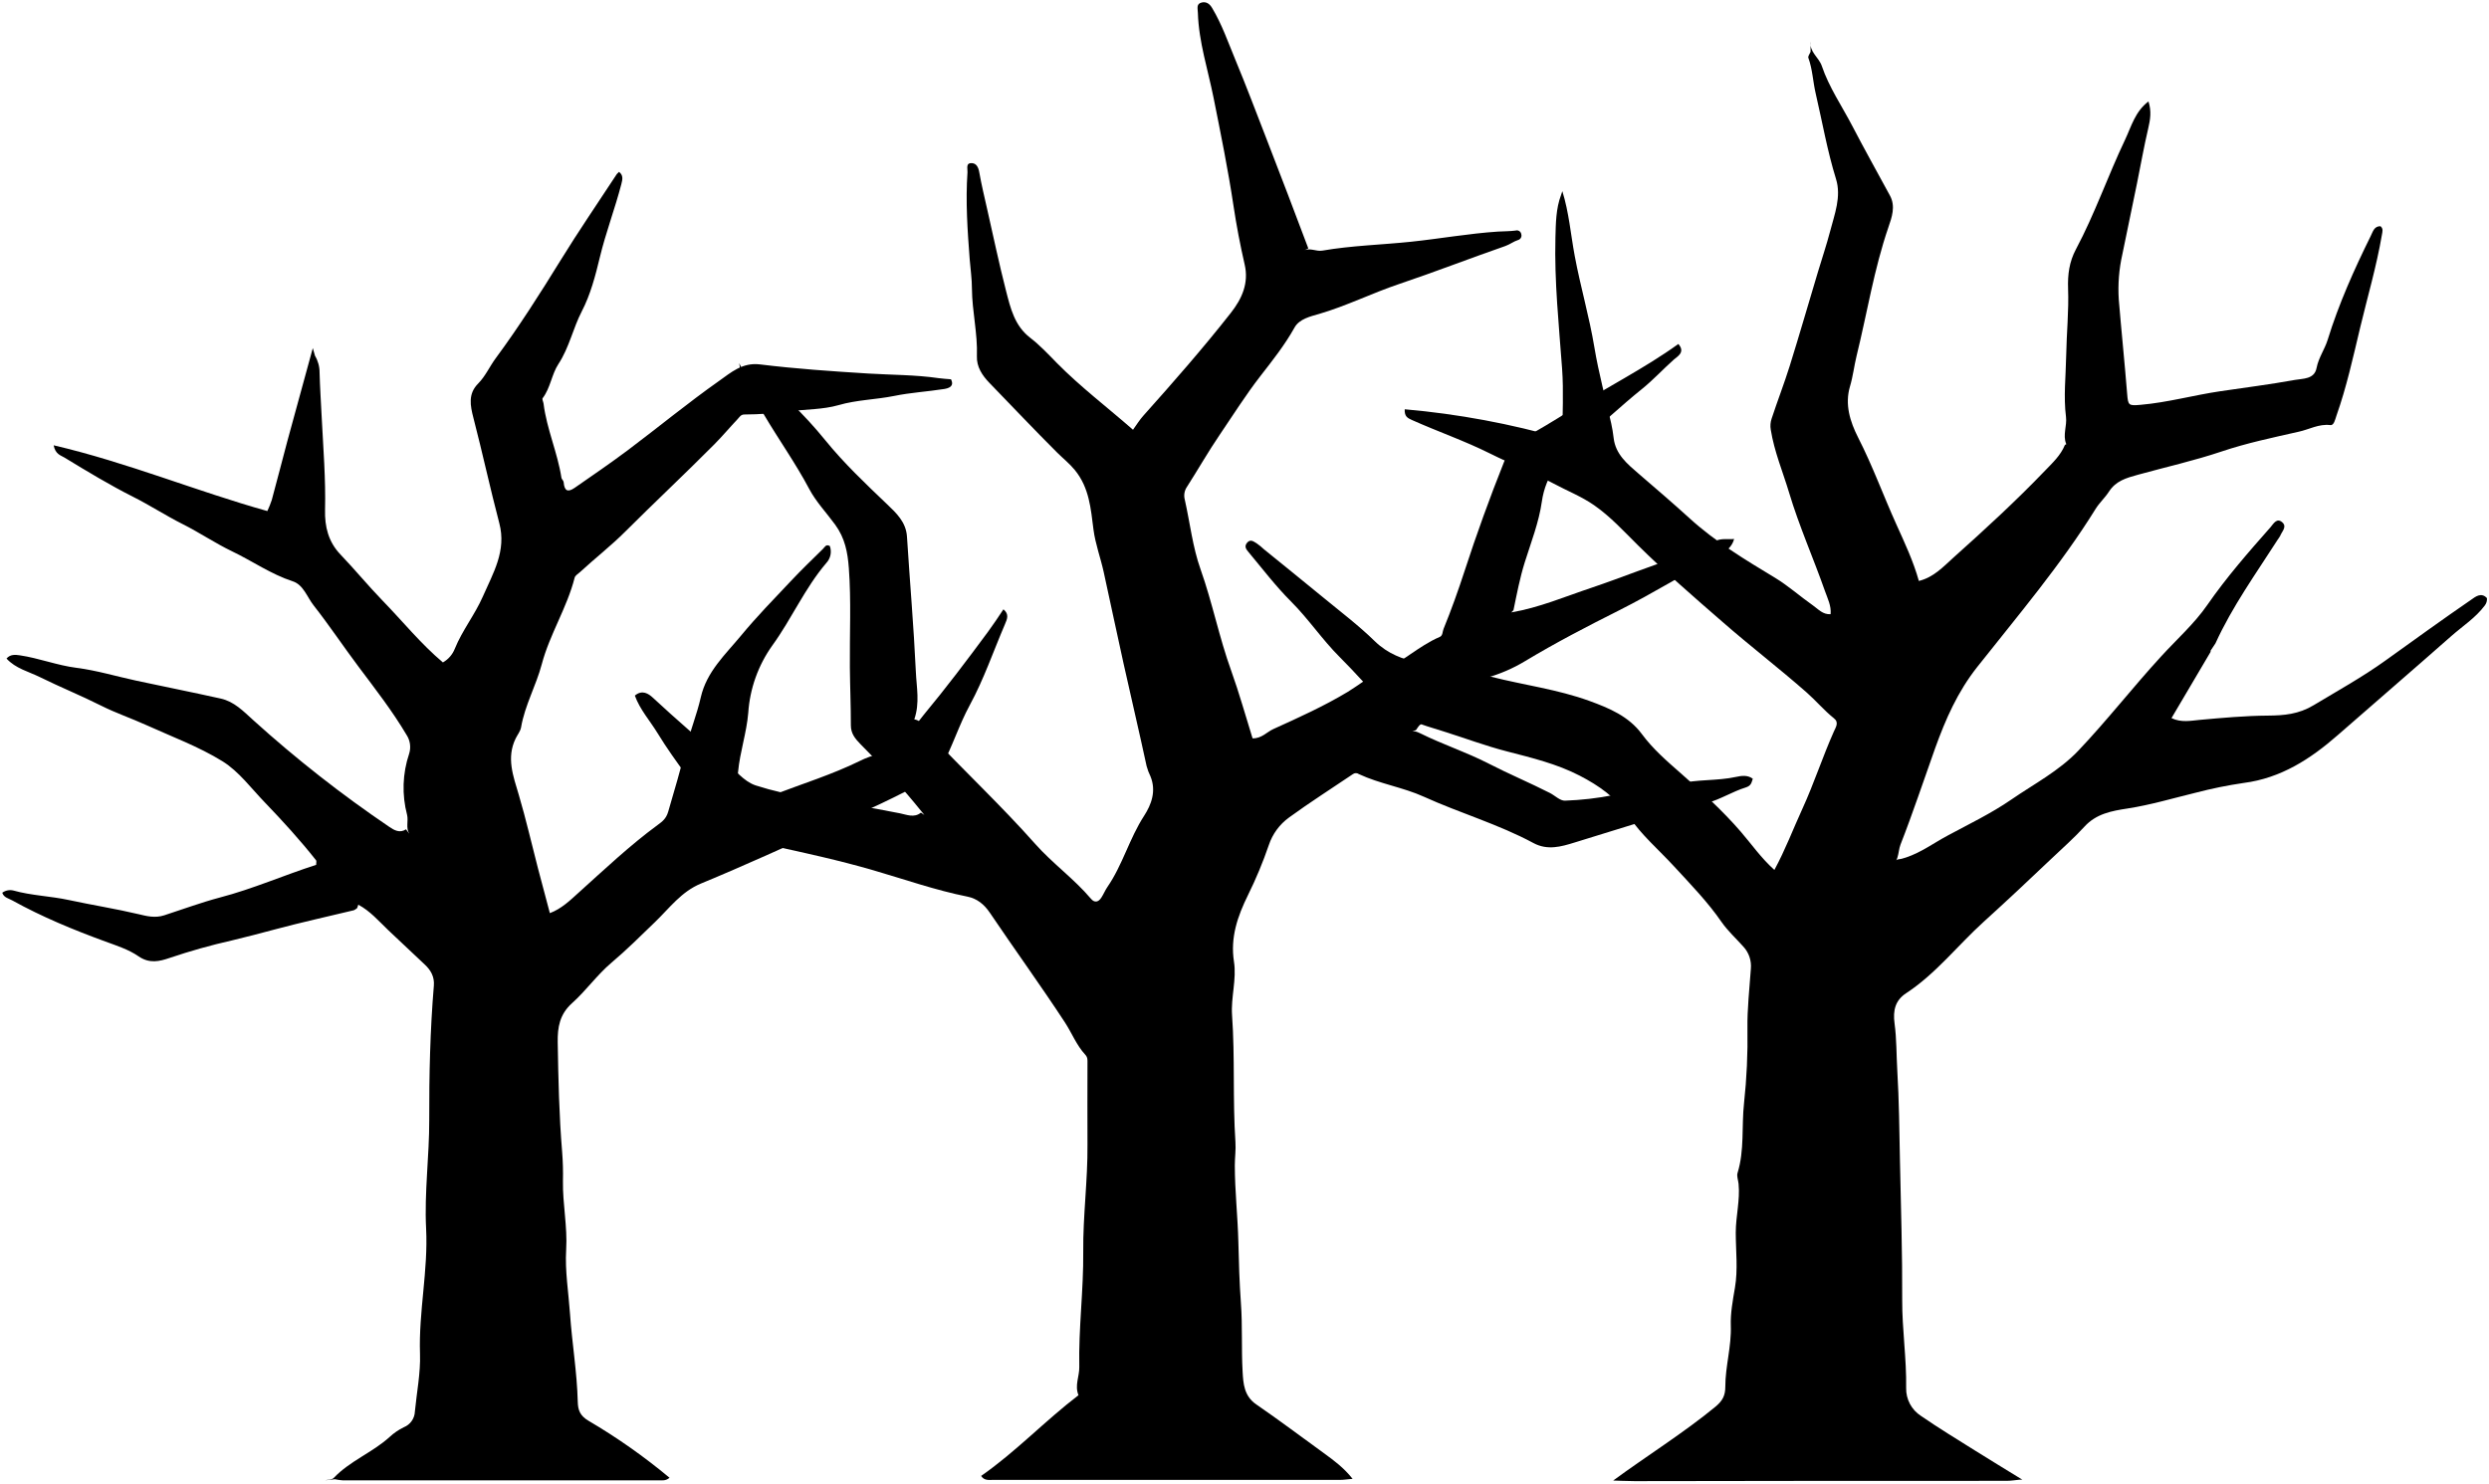
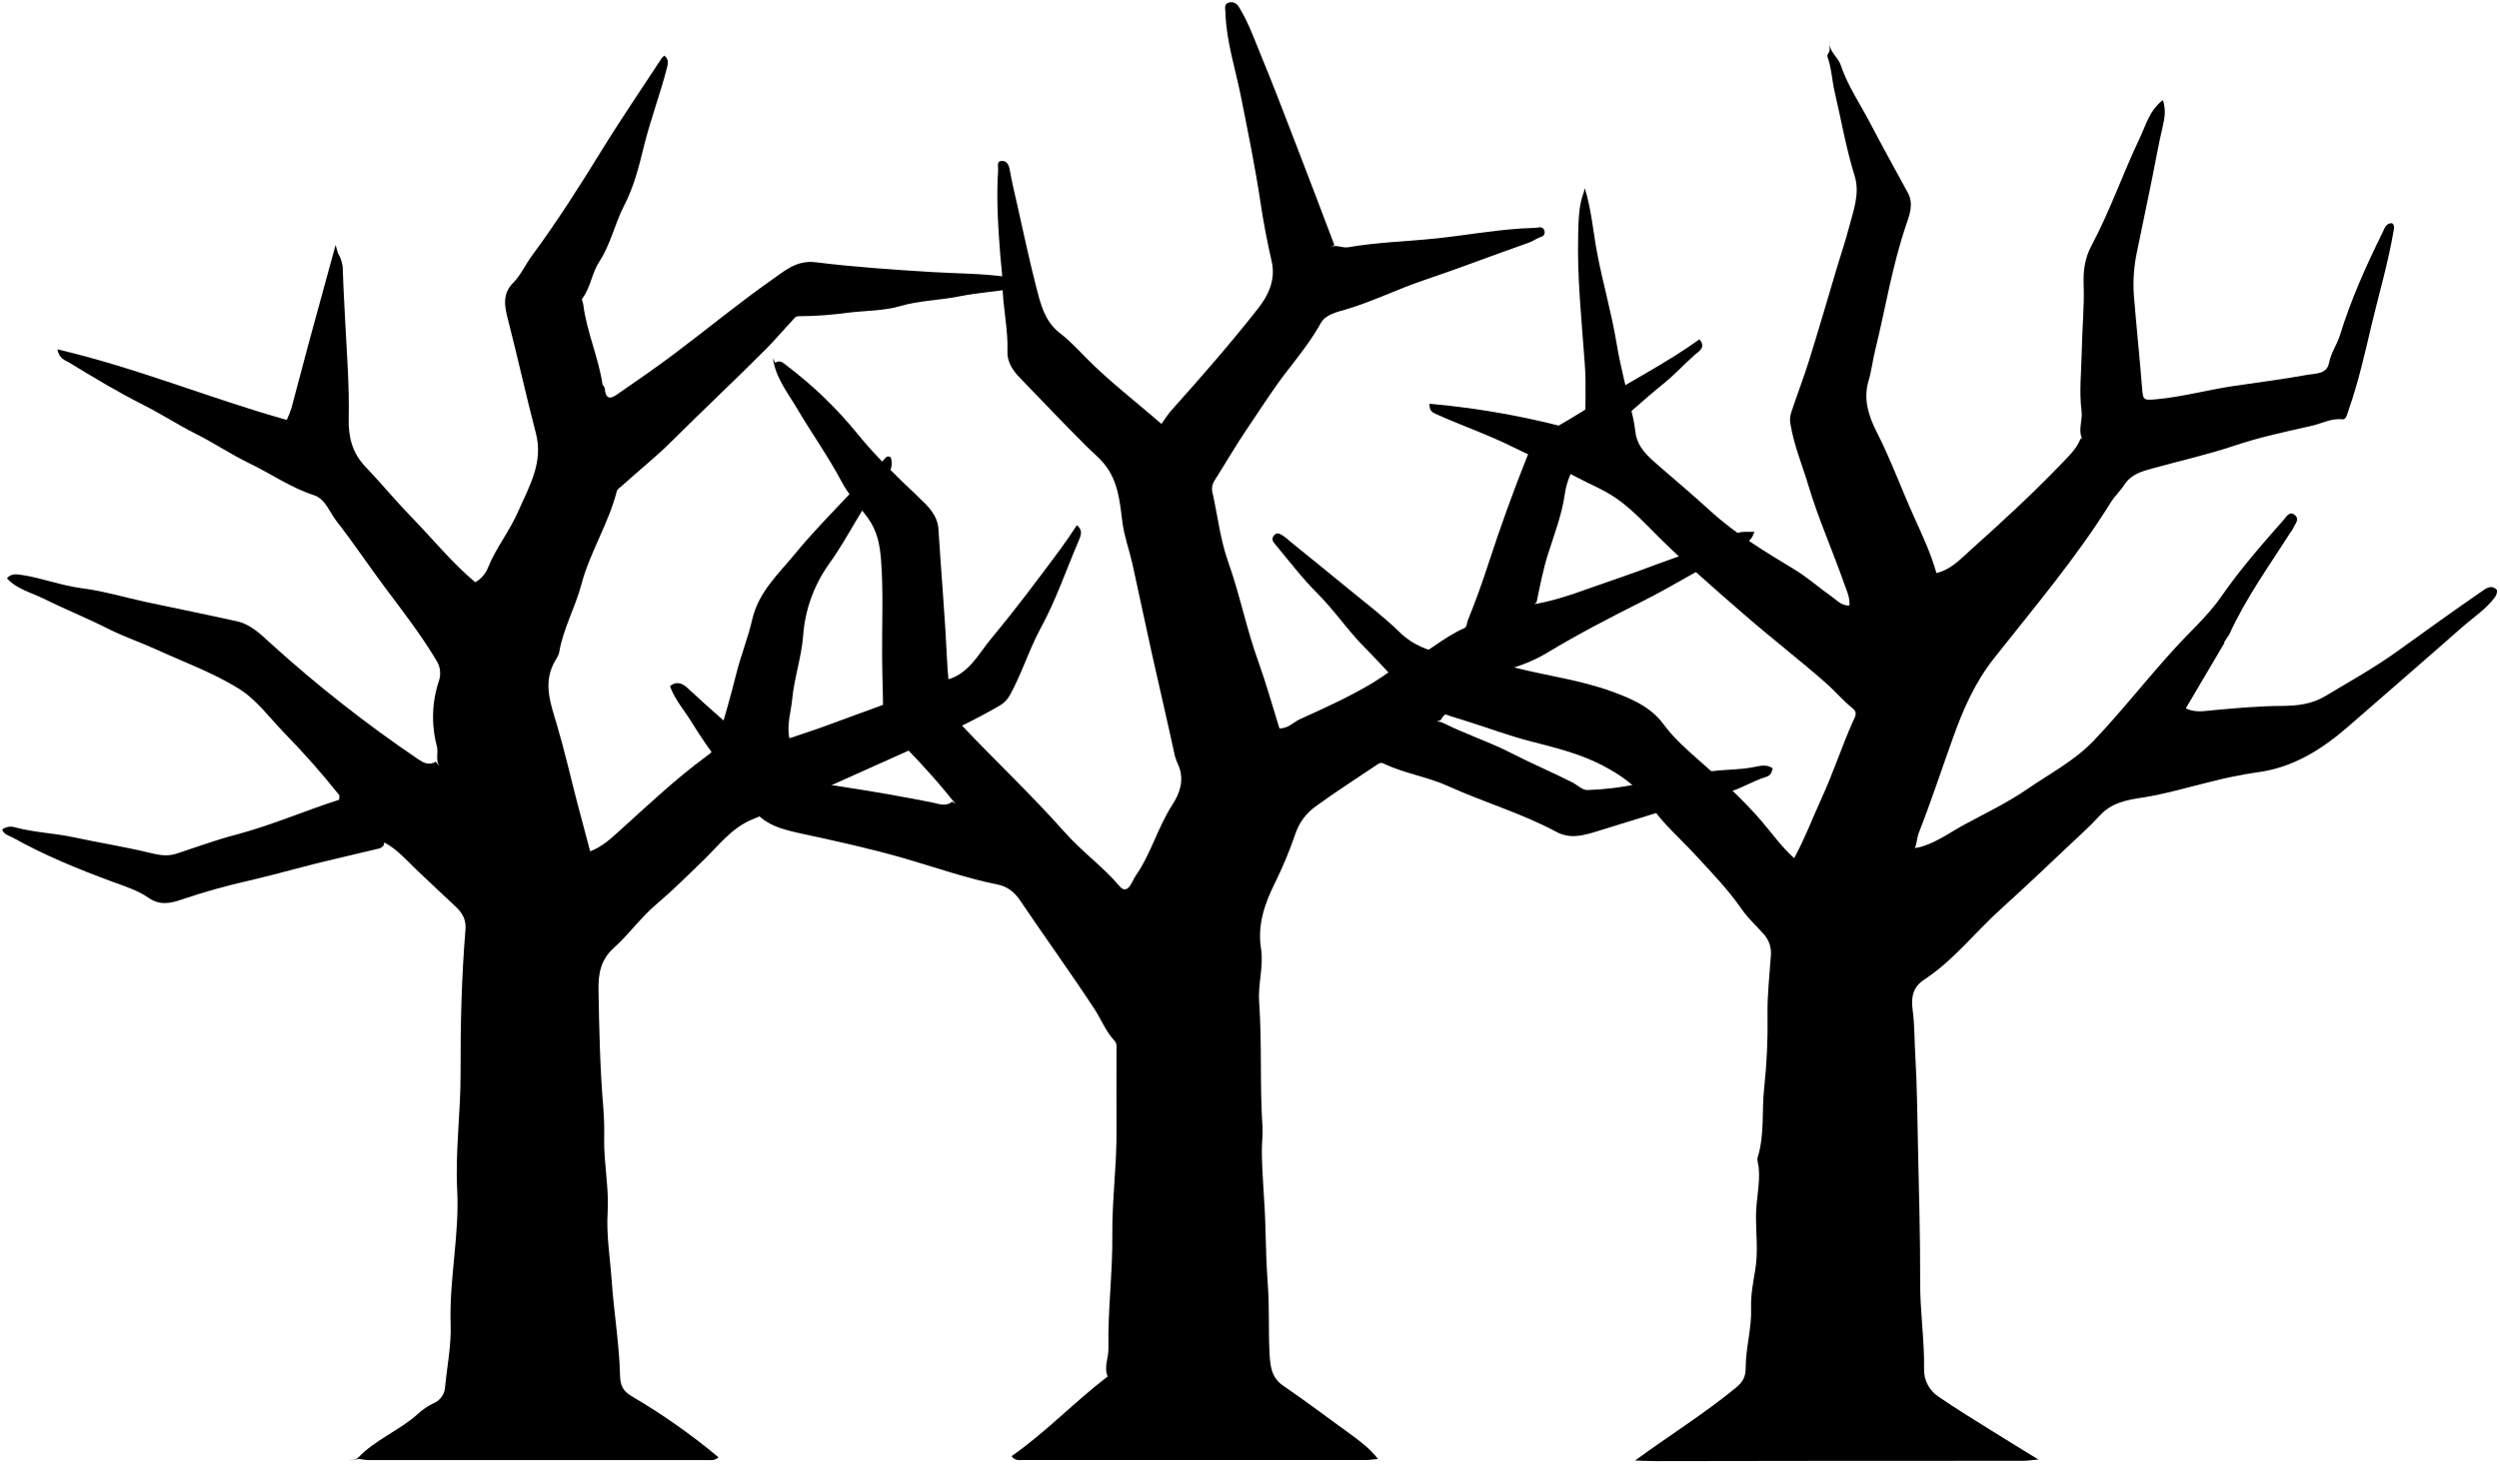
- <svg viewBox="0 0 1121.87 668.68">
-   <path class="treeFar" d="M146.5,667.41c1.33-.33,3.13-.22,3.93-1.07,7.26-7.65,17.36-11.4,25.1-18.39A26.11,26.11,0,0,1,182,643.5a7.93,7.93,0,0,0,5-7.09c.83-8.66,2.6-17.36,2.31-26-.65-18.95,3.72-37.57,2.75-56.51-.83-16.35,1.46-32.65,1.41-49-.06-20.19.4-40.37,2.08-60.49.33-4-1.34-6.94-4.06-9.5-5.48-5.19-11-10.31-16.48-15.52-4.29-4.09-8.16-8.65-13.51-11.49l-.5,1.5a5.57,5.57,0,0,1-1.51,1c-11.82,2.86-23.72,5.46-35.47,8.61-6.48,1.74-13,3.44-19.51,5a279.07,279.07,0,0,0-28,7.87c-4.61,1.59-9.15,2.7-14.1-.73-4.39-3.05-9.78-4.77-14.89-6.64-14.4-5.27-28.55-11.09-42-18.55-1.68-.93-3.82-1.28-4.5-3.46a6.07,6.07,0,0,1,5-1c8.19,2.3,16.73,2.5,25,4.29,10.48,2.27,21.07,3.92,31.53,6.4,3.44.82,7.27,1.86,11.51.48,8.32-2.7,16.59-5.76,25-8,15-3.92,29-10.11,43.44-14.74,0-1,.21-1.67,0-2-7.18-9.1-15-17.68-23-26-6.23-6.43-11.78-14.08-19.19-18.68C89.6,336.61,77.53,332.18,66,326.94c-6.74-3.06-13.84-5.47-20.38-8.76-9.08-4.57-18.48-8.37-27.57-12.86-5.13-2.54-11-3.88-15.11-8.4,1.69-2,4-1.75,6.06-1.45,8.61,1.28,16.75,4.52,25.48,5.63,9.11,1.16,18,3.87,27,5.8,12.66,2.72,25.36,5.24,38,8.06,6.07,1.35,10.12,5.61,14.69,9.75a557.16,557.16,0,0,0,61.36,48.14c2.11,1.44,4.67,2.92,7.46,1.06l1.5,2c-1.68-2.67-.33-5.74-1-8.49a48,48,0,0,1,.91-27.55,10,10,0,0,0-1.18-8.57c-6.38-10.77-14-20.55-21.49-30.54C154.85,291.6,148.46,282,141.4,273c-3-3.8-4.64-9.35-9.45-10.91-9.79-3.19-18.16-9.11-27.3-13.49-7.57-3.63-14.82-8.54-22.34-12.31s-14.61-8.41-22.14-12.2c-10.61-5.35-20.9-11.56-31.1-17.78-1.59-1-4.1-1.4-4.89-5.54,33.32,7.77,64.31,20.7,96.32,29.65a44.49,44.49,0,0,0,2-5c2.4-8.81,4.65-17.67,7-26.48,3.79-14,7.66-28,11.49-42l1,3.5a14.41,14.41,0,0,1,2.05,7.5c.18,6.67.62,13.34.95,20,.7,14,1.86,28,1.52,42-.18,7.5,1.48,14.34,6.93,20.05,6.53,6.81,12.52,14.14,19.09,20.91,9,9.26,17.13,19.36,27.1,27.76a12.16,12.16,0,0,0,5.38-6.21c3.35-8.26,9-15.25,12.6-23.45,4.64-10.62,10.74-20.58,7.45-33.08-4.14-15.75-7.57-31.69-11.66-47.45-1.47-5.66-2.49-10.89,2.1-15.52,3.34-3.38,5.2-7.76,8-11.52,10.44-14.15,19.87-29,29.09-43.94,8.13-13.23,16.92-26,25.42-39l1-1c2,1.53,1.6,3.38,1.05,5.52-2.87,11.08-7,21.8-9.68,32.95-2,8.33-4.23,16.88-8.14,24.39-4,7.73-5.67,16.36-10.54,23.77-3.05,4.63-3.58,10.77-7.12,15.42-.34.45.32,1.61.42,2.45,1.43,11.47,6.32,22.1,8.07,33.49.1.61.91,1.09,1,2,.32,3.83,1.82,4.63,4.93,2.48,8.06-5.59,16.16-11.13,24-17,13.77-10.35,27.09-21.34,41.17-31.26,5.25-3.69,10.38-8.38,18.38-7.4,16.25,2,32.63,3.11,49,4.12,10.51.64,21.05.55,31.5,2.07,1.82.26,3.66.35,5.59.52,1.71,3.36-1.32,4.08-3.11,4.38C418,176.57,410.42,177,403,178.52c-8.31,1.67-16.81,1.74-25.09,4.15-7,2-14.61,1.83-21.93,2.76a156.37,156.37,0,0,1-20.5,1.45c-1.61,0-2.17,1.21-3,2.06-3.57,3.77-6.9,7.77-10.56,11.45-13.2,13.29-26.89,26.1-40.15,39.34-6.38,6.38-13.61,12-20.32,18.19-.86.79-2.17,1.53-2.43,2.51-3.46,13.61-11.28,25.6-14.83,39.05-2.57,9.7-7.62,18.49-9.32,28.42-.3,1.76-1.6,3.34-2.42,5-4.31,8.78-1.11,17,1.4,25.53,3.23,10.89,5.75,22,8.61,33,1.74,6.69,3.54,13.37,5.38,20.27,5.3-2,9.16-5.79,13.06-9.32,11.6-10.44,22.94-21.19,35.55-30.45,2.1-1.54,3.81-2.84,4.72-5.93,2.84-9.63,5.63-19.23,8.06-29,1.89-7.55,4.9-14.94,6.63-22.59,2.64-11.63,11.12-19.33,18.19-27.89s14.82-16.49,22.43-24.56c4.68-5,9.62-9.71,14.48-14.51.81-.8,1.36-2.27,3.08-1.25a7.49,7.49,0,0,1-1.64,7.69c-9.68,11.36-15.59,25.14-24.3,37.15a59,59,0,0,0-10.84,30.38c-.73,8.91-3.75,17.62-4.58,26.53-.49,5.29-2.36,10.56-1.17,16.31,5.82-2,11.71-3.83,17.38-6,12.91-4.93,26.16-9.05,38.64-15.17a36.31,36.31,0,0,1,8.92-3.15c10.1-1.95,14.24-10.82,19.88-17.62,10.09-12.15,19.62-24.77,29-37.48,2.4-3.26,4.66-6.67,6.95-10.12,2.67,2.19,1.69,4.38.69,6.71-5.21,12.15-9.51,24.78-15.79,36.35-5,9.18-8,19.15-13,28.27a11.89,11.89,0,0,1-4.81,4.76c-14.46,8.25-29.65,15-44.86,21.78-19.48,8.71-38.86,17.64-58.59,25.78-8.84,3.65-14.14,11.05-20.68,17.35s-12.79,12.56-19.67,18.36c-6.45,5.44-11.43,12.59-17.74,18.22-5.56,5-6.56,10.81-6.45,17.62.27,16.52.63,33,2,49.51a128.3,128.3,0,0,1,.36,13c-.18,10.38,2.08,20.55,1.45,31-.58,9.59,1.07,19.32,1.74,29,.91,13.19,3.16,26.26,3.48,39.5.09,3.83,1,6.4,4.91,8.68a271.93,271.93,0,0,1,36.45,25.65c-1.63,1.47-3.28,1.17-4.84,1.17q-71.25,0-142.5,0a24.73,24.73,0,0,1-3.5-.48Z" />
-   <path class="treeMiddle" d="M638.21,329.18c.7-.88,1.22-2.05,2.12-2.58,7.39-4.34,13.71-10.09,20.4-15.34,2.84-2.22,5.62-4.68,9-5.59a70,70,0,0,0,17.72-7.62c13.72-8.26,27.92-15.63,42.18-22.79,15.7-7.89,30.6-17.16,46-25.49,2.33-1.26,5-3.05,6-6.76-3,.29-5.73-.46-8.63,1a90.24,90.24,0,0,1-14.16,6.29c-14,4.42-27.58,10-41.48,14.69-12,4-23.64,9-36.19,11.12l1-1c1.5-7.23,2.86-14.46,5.08-21.57,2.83-9,6.39-18.08,7.69-27.3,1.76-12.35,8.68-20.08,17.62-27.32,9.35-7.57,18.06-15.93,27.43-23.46,5.16-4.15,9.59-9,14.5-13.37,1.5-1.34,5.31-3.24,2-7-15.55,11.2-32.72,19.69-48.81,30-7.15,4.59-14.58,8.95-22,13.2-4.33,2.49-6.15,5.94-7.82,10.13q-9.64,24.15-17.68,48.88c-2.89,8.87-6,17.61-9.52,26.23-.51,1.24-.33,3-1.65,3.6-9.74,4.17-17.36,11.87-27.22,16-5.08,2.11-9.46,5.87-14.24,8.76-10.76,6.48-22.18,11.64-33.6,16.81-3,1.35-5.25,4.28-9.38,4.2-3.14-10.06-6-20.39-9.6-30.42-5.44-15-8.49-30.72-13.84-45.79-3.57-10-4.75-20.92-7.11-31.41a7,7,0,0,1,1-5.81c5-7.8,9.59-15.89,14.81-23.55,6-8.82,11.68-17.88,18.25-26.34,5.47-7.05,11-14,15.42-21.93,2.15-3.87,7.23-5,11-6.09,12.41-3.62,23.93-9.4,36.11-13.5,16.06-5.4,31.85-11.56,47.85-17.12,2.09-.72,3.73-2.08,5.75-2.71a2.1,2.1,0,0,0,1.48-2.64,2,2,0,0,0-2.55-1.64c-2.6.36-5.25.29-7.88.46-13.19.86-26.21,3.21-39.34,4.59-13.3,1.39-26.71,1.71-39.92,4-2.83.48-5.6-1.47-8.4,0l2.1-1Q580.46,87.41,571,63c-4.7-12.08-9.26-24.23-14.24-36.2-3.24-7.8-6-15.83-10.39-23.15-1.16-2-2.7-3-4.74-2.52-2.49.62-1.78,2.58-1.71,4.65.4,13.14,4.53,25.58,7.07,38.29,3.24,16.24,6.55,32.43,9,48.82,1.32,8.77,3,17.59,5,26.29,2,8.49-1.23,15.57-6.3,22-12.51,15.92-25.84,31.14-39.34,46.23-1.65,1.84-3,4-4.67,6.35-11.64-10.18-23.62-19.28-34.22-30-3.92-4-7.74-8.11-12.13-11.48-7.05-5.42-8.87-13.36-10.87-21.11-3.13-12.17-5.7-24.48-8.48-36.73-1.26-5.59-2.61-11.17-3.6-16.81-.38-2.18-1.28-3.94-3.24-4.07-3-.2-1.95,2.47-2.06,4.08-.91,13.16,0,26.27,1,39.38.35,4.37,1,8.74,1,13.12.07,10.21,2.62,20.2,2.24,30.45-.18,4.78,2.38,8.69,5.68,12.08,10.17,10.48,20.19,21.11,30.53,31.42,2.64,2.62,5.5,4.87,7.94,7.84,6.52,8,7.18,17.35,8.4,26.87.83,6.39,3.15,12.59,4.56,18.92,3.06,13.81,5.91,27.66,9,41.47,3.42,15.41,7.06,30.78,10.38,46.22a26.7,26.7,0,0,0,1.76,4.67c2.68,6.58.37,12.72-2.9,17.76-6.63,10.22-9.68,22.17-16.59,32.16-1,1.48-1.68,3.2-2.67,4.7-1.29,2-3,2.51-4.68.52-7.6-9-17.35-15.94-25.13-24.73-15.29-17.25-32.11-33-47.9-49.77-2.13-2.25-2.87-5.77-6.6-6.39,2.56-7.41,1-14.52.7-21.46-.94-20.32-2.72-40.6-4-60.91-.42-6.61-4.79-10.62-9-14.65-9.68-9.24-19.38-18.41-27.85-28.86a187.47,187.47,0,0,0-32.57-31.43c-1.13-.85-3-2.87-5.16-1.18l-1.05-2.1c1.2,8.88,6.75,15.72,11.09,23.06,6.66,11.3,14.31,22,20.46,33.62,3.12,5.89,7.82,10.77,11.72,16.14,4.44,6.1,5.63,12.48,6.16,19.58,1.1,14.88.33,29.75.46,44.63.08,8.75.46,17.5.45,26.25,0,3.68,1.9,6,4.25,8.41,8.37,8.45,16.56,17.07,24.16,26.24,1.59,1.91,3.15,3.85,4.73,5.77l-1.58-1.05c-3,2.52-6.59.86-9.41.31-13.79-2.7-27.6-5.15-41.5-7.23a138.79,138.79,0,0,1-23.57-5.36c-5.52-1.86-9.24-7.06-13.7-10.84-11.06-9.38-22-18.85-32.67-28.75-1.84-1.71-4.76-3.72-8.07-.9,2.27,6.3,6.84,11.36,10.31,17.05,8.06,13.2,18,25.07,26.65,37.88,5.8,8.64,14.71,10.55,23.72,12.51,15.69,3.4,31.33,6.82,46.79,11.31,14.09,4.1,28,9,42.44,11.89,4.25.85,7.48,3.4,10.07,7.23,11.18,16.57,22.93,32.78,33.88,49.51,3.11,4.76,5.2,10.27,9.15,14.53,1.15,1.25,1,2.44,1,3.74,0,12.25-.08,24.5,0,36.75.15,16.14-2.07,32.21-1.91,48.29.17,17.39-2.15,34.63-1.78,52,.09,4.22-2.18,8.33-.36,12.74-15.15,11.57-28.25,25.52-43.89,36.4,1.45,2.2,3.5,1.78,5.39,1.78q78.23,0,156.45,0c1.58,0,3.16-.26,5.6-.47-3.89-4.95-8.41-8.28-12.95-11.58-10.14-7.37-20.18-14.89-30.5-22-5.46-3.75-5.83-9.35-6.13-14.78-.58-10.3,0-20.67-.77-31-.65-9.11-.93-18.26-1.14-27.32-.27-11.56-1.59-23.06-1.6-34.64,0-3.5.52-7,.28-10.51-1.27-19-.17-38.16-1.52-57.23-.57-8,2.11-16.1.86-24.12-1.7-10.92,1.62-20.46,6.31-30a189.55,189.55,0,0,0,9.4-22.58,25.16,25.16,0,0,1,9.14-12.44c9.37-6.83,19.18-13.05,28.78-19.55a2.27,2.27,0,0,1,2.66,0c9.42,4.41,19.93,5.95,29.3,10.2,16.3,7.4,33.61,12.39,49.39,20.89,6.36,3.42,12.5,1.62,18.38-.19,19.9-6.12,39.71-12.51,59.85-17.86,6-1.6,11.46-5.17,17.42-7,2.53-.79,2.61-2.15,3.22-3.95-2.36-1.78-5.19-1.33-7.45-.84-8.68,1.91-17.73,1-26.24,3.18-9.55,2.47-19.35,2.94-28.94,5a137.92,137.92,0,0,1-22,2.55c-2.22.1-4.52-2.29-6.82-3.47-9.15-4.65-18.64-8.62-27.73-13.31-10-5.12-20.56-8.55-30.53-13.5-1.76-.87-3.4-1.51-5.26-.49Z" />
-   <path class="treeNear" d="M855.18,387.54a17.51,17.51,0,0,0,3.91-.93c6.9-2.29,12.78-6.7,19-10,9.51-5.12,19.4-9.87,28.38-16.05,10.29-7.09,21.56-12.93,30.28-22.09,13-13.68,24.59-28.63,37.37-42.55,7-7.66,15-14.78,20.81-23.21,8.64-12.46,18.51-23.74,28.45-35,1.33-1.5,2.83-4.5,5.39-2.15,2.11,2-.21,4-1,6a13.46,13.46,0,0,1-1.08,1.66c-9.82,15.35-20.52,30.17-28.12,46.86l-2.2,3.3c0,.19.07.41,0,.55-5.81,9.86-11.63,19.71-17.61,29.84,4.4,2.13,8.78,1.15,12.63.81,10.29-.93,20.57-1.87,30.9-1.94,7.23-.06,13.78-.61,20.57-4.7,10.89-6.55,22-12.7,32.35-20.14,12.84-9.22,25.65-18.49,38.67-27.44,1.74-1.2,4.46-3.52,7.06-.7a4.71,4.71,0,0,1-1,3.38c-4.15,5.53-9.92,9.23-15,13.69-17,15-34.17,29.78-51.23,44.7-12.33,10.79-25.65,19.42-42.44,21.58a198.76,198.76,0,0,0-21.5,4.37c-10.27,2.49-20.39,5.54-30.87,7.15-7.1,1.09-14.07,2.35-19.37,8.17-4.63,5.08-9.83,9.64-14.82,14.39-10.08,9.59-20.24,19.12-30.52,28.44-11.76,10.66-21.58,23.44-35,32.25-4.9,3.2-6.07,7.69-5.24,13.77.93,6.86.8,13.93,1.21,20.92.82,13.75.94,27.55,1.22,41.34.43,20.76,1.1,41.52,1,62.29-.06,13.28,2,26.43,1.78,39.69a14.59,14.59,0,0,0,6.67,12.59c7.89,5.43,16.08,10.42,24.2,15.51,7.13,4.47,14.33,8.83,21.49,13.24h-1.1c-2,.18-4,.53-6.06.53-55.86,0-111.72,0-167.58.13-3.19,0-9.66-.27-9.66-.27,14.38-10.59,32.36-21.91,46.15-33.34,3.14-2.61,4.39-5,4.38-8.94,0-9.23,2.82-18.16,2.48-27.58-.2-5.49.89-11.41,1.86-17.07,1.41-8.25.38-16.56.37-24.81,0-7.41,2-14.65,1.27-22-.15-1.66-.91-3.48-.46-4.94,3.18-10.28,1.77-21,2.92-31.48a270.17,270.17,0,0,0,1.54-33.59c-.13-9,.92-18,1.54-27a12.93,12.93,0,0,0-3.34-9.92c-3.29-3.69-7-7.05-9.83-11.09-6.34-9.2-14.08-17.13-21.59-25.29-6.78-7.37-14.58-14-20.12-22.24-5.83-8.63-13.55-14-22.33-18.54-10.27-5.31-21.49-8-32.56-10.87-9.9-2.53-19.41-6.14-29.12-9.17-9.32-2.9-19.12-5.52-26.44-12.57-6.92-6.67-13.14-14.06-20-20.84-7.86-7.83-14-17.11-21.89-25-7-7-13-14.91-19.36-22.52-.77-.94-1.86-2.22-.63-3.84,1.59-2.07,3.06-.72,4.42.07a26.49,26.49,0,0,1,3.33,2.71c8.82,7.17,17.68,14.29,26.45,21.51,7.95,6.55,16.22,12.8,23.58,20,5.78,5.61,12.62,8.13,20,9.71,10.78,2.31,21.81,3.56,32.48,6.27,14.68,3.74,29.81,5.65,44.14,10.86,9,3.28,17.74,6.93,23.67,14.94,5,6.77,11.28,12.19,17.58,17.72,9.45,8.32,18.82,16.81,27.07,26.38,4.84,5.62,9.09,11.78,15.09,17.17,5-9.23,8.49-18.56,12.64-27.6,5.23-11.42,9.07-23.36,14.17-34.8.88-2,2.43-4.11,0-6-4.39-3.51-8-7.84-12.18-11.53-12.42-10.95-25.57-21-38.06-31.94-13-11.29-25.92-22.49-38.16-34.61-6.24-6.17-12.26-12.79-19.6-17.91-5.73-4-12.19-6.51-18.27-9.78-9.34-5-19.25-8.85-28.76-13.6-11.36-5.68-23.51-9.88-35.17-15.09-1.93-.86-3.4-1.59-3.23-4.83a374.33,374.33,0,0,1,71.06,13.23c0-10.66.63-21.18-.13-31.61-1.43-19.65-3.52-39.28-3-59,.18-6.4.19-13.08,2.56-19.3l.55-1.66c3,9.53,3.77,19.46,5.59,29.21,2.58,13.85,6.58,27.39,8.88,41.33,1.91,11.5,5,22.8,7.57,34.2.48,2.18.84,4.4,1.1,6.62.86,7.29,6.16,11.63,11.11,15.9,7.79,6.72,15.6,13.39,23.22,20.33,11.56,10.52,25,18.63,38.39,26.71,6,3.64,11.38,8.45,17.18,12.53,2.34,1.64,4.36,4.12,7.88,3.9.37-3.76-1.39-7.15-2.54-10.42-5.19-14.81-11.63-29.22-16.12-44.23-2.83-9.44-6.73-18.63-8.31-28.53a10.09,10.09,0,0,1,.39-5c2.6-7.95,5.66-15.76,8.15-23.74,4.4-14.1,8.49-28.29,12.73-42.43,1.82-6.07,3.85-12.08,5.46-18.21,2-7.74,5.16-15.65,2.68-23.65-3.94-12.7-6.18-25.75-9.18-38.64-1.23-5.29-1.4-10.81-3.29-16-.25-.7.65-1.81,1-2.73V18.75c-.6,4.69,3.75,7.09,5.07,11,3.25,9.63,9.06,18.05,13.72,27,5.49,10.58,11.35,21,17,31.45,2.64,4.87.79,9.89-.71,14.27-6.49,18.91-9.57,38.6-14.32,57.9-1.13,4.6-1.63,9.29-3,13.87-2.39,8.06,0,15.81,3.71,23.1,6.49,12.7,11.34,26.12,17.2,39.09,3.77,8.36,7.67,16.62,10.14,25.5,6.68-1.63,11-6.4,15.63-10.57,14.15-12.66,28.14-25.5,41.28-39.2,3.33-3.47,7-6.83,8.9-11.51l1.65-1.1a3.18,3.18,0,0,1-.56.54c-.14.08-.5.07-.52,0-1.59-4,.44-8.1-.06-12.11-1.17-9.21-.07-18.38.08-27.57.17-10.11,1.24-20.23.86-30.31-.23-6.37.56-12.11,3.51-17.65,8.53-16,14.44-33.19,22.21-49.53,2.76-5.82,4.46-12.6,10.51-17.19,1.44,4.43.82,8.2-.11,12.17-1.93,8.2-3.37,16.52-5.06,24.78-2.17,10.67-4.4,21.32-6.6,32A71.4,71.4,0,0,0,955,135.06c1.17,14.16,2.64,28.29,3.77,42.45.42,5.31.62,5.49,6.12,5,12.12-1.05,23.84-4.34,35.83-6.11,11.2-1.66,22.46-3.07,33.6-5.1,3.63-.66,8.83-.21,9.83-5.4.9-4.63,3.66-8.38,5-12.68,5-16.23,11.92-31.64,19.41-46.82,1-1.93,1.46-4.41,4.39-4.42,1.32,1.12.93,2.29.65,3.88-2.41,14.18-6.49,28-9.82,41.92-3.18,13.34-6.1,26.7-10.67,39.64-.59,1.69-1.1,4.44-2.74,4.24-5.23-.64-9.6,2-14.33,3-11.65,2.64-23.4,5.1-34.69,8.9-12.39,4.17-25.11,7-37.65,10.47-5.49,1.5-10,2.83-13.09,7.57-1.79,2.78-4.31,5.06-6,7.76-15.71,25.34-35,48.06-53.38,71.32-8.94,11.31-14.28,23.6-19,36.66-5.18,14.5-10,29.12-15.62,43.47-1.34,3.45-.4,8.8-5.88,10Z" />
+ <svg viewBox="0 0 1141.83 668.68">
+   <path class="treeTrunkFurther" d="M159.32,667.41c1.45-.36,3.41-.25,4.28-1.16,7.9-8.33,18.89-12.42,27.31-20a28.51,28.51,0,0,1,7.08-4.84,8.63,8.63,0,0,0,5.4-7.71c.91-9.43,2.84-18.9,2.51-28.29-.71-20.61,4.06-40.88,3-61.49-.91-17.78,1.59-35.52,1.54-53.31-.07-22,.43-43.93,2.25-65.83.37-4.39-1.46-7.54-4.41-10.33-6-5.65-12-11.22-17.94-16.89-4.66-4.45-8.88-9.41-14.7-12.5l-.54,1.63a5.67,5.67,0,0,1-1.64,1.06c-12.87,3.12-25.81,5.95-38.6,9.38-7.05,1.89-14.11,3.74-21.23,5.39a301,301,0,0,0-30.51,8.57c-5,1.73-10,2.94-15.34-.8-4.78-3.32-10.64-5.19-16.2-7.22C35.9,397.31,20.51,391,5.9,382.86c-1.83-1-4.16-1.39-4.9-3.76A6.6,6.6,0,0,1,6.42,378c8.93,2.5,18.22,2.72,27.26,4.67,11.4,2.46,22.93,4.27,34.31,7,3.74.89,7.9,2,12.52.53,9-2.95,18-6.28,27.2-8.68,16.26-4.27,31.53-11,47.26-16,0-1.09.23-1.82,0-2.16a377.39,377.39,0,0,0-25-28.29c-6.77-7-12.82-15.33-20.88-20.34-11.63-7.22-24.77-12-37.33-17.74-7.32-3.33-15-5.95-22.16-9.53-9.89-5-20.12-9.1-30-14-5.59-2.76-12-4.23-16.45-9.15,1.84-2.2,4.37-1.9,6.59-1.57,9.37,1.39,18.23,4.91,27.73,6.12,9.91,1.27,19.6,4.21,29.41,6.32,13.77,2.95,27.59,5.7,41.34,8.77,6.6,1.47,11,6.1,16,10.61a606.56,606.56,0,0,0,66.76,52.38c2.3,1.56,5.08,3.17,8.12,1.15l1.63,2.18c-1.83-2.91-.35-6.24-1.13-9.24a52.18,52.18,0,0,1,1-30,10.86,10.86,0,0,0-1.3-9.32C192.3,290,184,279.32,175.86,268.45c-7.46-10-14.4-20.4-22.08-30.23-3.23-4.12-5.05-10.16-10.29-11.87-10.66-3.47-19.76-9.91-29.7-14.67-8.24-4-16.13-9.3-24.31-13.4s-15.9-9.15-24.1-13.28c-11.54-5.81-22.74-12.57-33.84-19.34-1.73-1.06-4.45-1.53-5.32-6,36.26,8.45,70,22.52,104.81,32.27a47.43,47.43,0,0,0,2.14-5.45c2.62-9.59,5.07-19.23,7.66-28.83,4.13-15.24,8.34-30.47,12.51-45.7l1.09,3.81a15.55,15.55,0,0,1,2.23,8.16c.19,7.26.67,14.51,1,21.76.76,15.23,2,30.43,1.66,45.7-.2,8.17,1.6,15.6,7.54,21.81,7.1,7.42,13.62,15.39,20.77,22.76C197.44,246,206.3,257,217.15,266.13a13.3,13.3,0,0,0,5.85-6.76c3.64-9,9.81-16.6,13.71-25.52,5.06-11.56,11.69-22.39,8.11-36-4.51-17.14-8.24-34.48-12.69-51.64-1.6-6.16-2.71-11.84,2.28-16.88,3.64-3.68,5.66-8.44,8.68-12.53,11.37-15.4,21.63-31.52,31.66-47.82,8.85-14.39,18.41-28.34,27.66-42.49l1.09-1.09c2.22,1.66,1.74,3.67,1.14,6-3.12,12.07-7.58,23.72-10.53,35.86-2.2,9.06-4.6,18.36-8.86,26.54-4.38,8.41-6.17,17.8-11.47,25.86-3.31,5-3.89,11.72-7.75,16.79-.37.49.35,1.75.46,2.66,1.56,12.48,6.88,24,8.79,36.44.1.67,1,1.18,1.07,2.19.36,4.17,2,5,5.37,2.69,8.76-6.07,17.58-12.1,26.1-18.51,15-11.27,29.48-23.23,44.8-34,5.71-4,11.3-9.13,20-8.06,17.69,2.18,35.51,3.39,53.3,4.48,11.43.7,22.9.6,34.27,2.25,2,.29,4,.38,6.09.57,1.86,3.66-1.45,4.44-3.39,4.77-8.11,1.38-16.39,1.88-24.44,3.5-9,1.82-18.29,1.89-27.3,4.51-7.61,2.21-15.9,2-23.86,3A168.3,168.3,0,0,1,365,144.52c-1.75,0-2.36,1.32-3.23,2.25-3.89,4.1-7.51,8.45-11.49,12.46C335.89,173.69,321,187.62,306.57,202c-6.94,6.93-14.81,13.1-22.11,19.79-.94.86-2.37,1.66-2.64,2.73-3.77,14.81-12.28,27.86-16.15,42.49-2.78,10.55-8.28,20.12-10.13,30.93-.33,1.91-1.74,3.63-2.64,5.45-4.69,9.56-1.2,18.54,1.53,27.78,3.51,11.84,6.25,23.91,9.36,35.87,1.89,7.29,3.86,14.55,5.86,22.06,5.77-2.2,10-6.3,14.22-10.14,12.61-11.37,24.95-23.06,38.67-33.13,2.29-1.68,4.15-3.1,5.14-6.46,3.09-10.48,6.13-20.93,8.77-31.55,2.05-8.22,5.34-16.26,7.22-24.58,2.86-12.66,12.1-21,19.79-30.36s16.13-17.94,24.4-26.72c5.1-5.41,10.47-10.56,15.76-15.79.88-.86,1.48-2.47,3.35-1.36a8.13,8.13,0,0,1-1.79,8.37c-10.53,12.36-17,27.36-26.43,40.43a64.19,64.19,0,0,0-11.8,33c-.79,9.7-4.08,19.18-5,28.88-.53,5.75-2.56,11.48-1.27,17.74,6.33-2.2,12.75-4.16,18.91-6.52,14.06-5.36,28.47-9.84,42-16.51a39.38,39.38,0,0,1,9.71-3.42c11-2.12,15.49-11.78,21.63-19.17,11-13.22,21.35-27,31.56-40.79,2.61-3.55,5.07-7.26,7.56-11,2.91,2.38,1.83,4.77.75,7.3-5.67,13.22-10.35,27-17.18,39.55-5.42,10-8.69,20.84-14.14,30.77a12.91,12.91,0,0,1-5.23,5.17c-15.74,9-32.27,16.31-48.81,23.71-21.2,9.47-42.3,19.19-63.76,28-9.61,4-15.39,12-22.5,18.88s-13.92,13.66-21.41,20c-7,5.92-12.44,13.7-19.3,19.83-6,5.4-7.14,11.76-7,19.18.29,18,.68,35.93,2.19,53.86a139.33,139.33,0,0,1,.39,14.14c-.19,11.29,2.27,22.36,1.58,33.75-.63,10.44,1.16,21,1.89,31.54,1,14.35,3.44,28.58,3.79,43,.1,4.16,1.11,7,5.35,9.45a296.09,296.09,0,0,1,39.66,27.91c-1.78,1.59-3.58,1.26-5.27,1.26q-77.53,0-155.06,0a27.67,27.67,0,0,1-3.81-.52Z" />
+   <path class="treeTrunk" d="M875.14,387.54a17.46,17.46,0,0,0,3.92-.93c6.89-2.29,12.78-6.7,19-10,9.51-5.12,19.4-9.87,28.37-16.05,10.3-7.09,21.57-12.93,30.28-22.09,13-13.68,24.59-28.63,37.37-42.55,7-7.66,15-14.78,20.82-23.21,8.63-12.46,18.5-23.74,28.45-35,1.32-1.5,2.82-4.5,5.38-2.15,2.12,2-.21,4-1,6a11.49,11.49,0,0,1-1.08,1.66c-9.81,15.35-20.52,30.17-28.11,46.86l-2.21,3.3c0,.19.07.41,0,.55-5.81,9.86-11.62,19.71-17.61,29.84,4.41,2.13,8.79,1.15,12.64.81,10.29-.93,20.56-1.87,30.89-1.94,7.23-.06,13.79-.61,20.58-4.7,10.89-6.55,22-12.7,32.35-20.14,12.83-9.22,25.64-18.49,38.66-27.44,1.75-1.2,4.46-3.52,7.07-.7a4.76,4.76,0,0,1-1,3.38c-4.16,5.53-9.93,9.23-15,13.69-17,15-34.18,29.78-51.23,44.7-12.33,10.79-25.65,19.42-42.44,21.58a197.78,197.78,0,0,0-21.5,4.37c-10.27,2.49-20.4,5.54-30.88,7.15-7.1,1.09-14.07,2.35-19.37,8.17-4.63,5.08-9.83,9.64-14.82,14.39-10.07,9.59-20.23,19.12-30.52,28.44-11.76,10.66-21.57,23.44-35,32.25-4.9,3.2-6.07,7.69-5.24,13.77.94,6.86.8,13.93,1.22,20.92.82,13.75.93,27.55,1.22,41.34.43,20.76,1.09,41.52,1,62.29-.06,13.28,2,26.43,1.79,39.69a14.6,14.6,0,0,0,6.66,12.59c7.89,5.43,16.09,10.42,24.21,15.51,7.13,4.47,14.32,8.83,21.49,13.24h-1.1c-2,.18-4,.53-6.07.53-55.86,0-111.72,0-167.58.13-3.18,0-9.66-.27-9.66-.27,14.39-10.59,32.37-21.91,46.15-33.34,3.14-2.61,4.4-5,4.39-8.94,0-9.23,2.82-18.16,2.47-27.58-.2-5.49.9-11.41,1.87-17.07,1.41-8.25.38-16.56.37-24.81,0-7.41,1.95-14.65,1.26-22-.15-1.66-.91-3.48-.46-4.94,3.19-10.28,1.78-21,2.93-31.48a270.17,270.17,0,0,0,1.54-33.59c-.14-9,.92-18,1.53-27a12.92,12.92,0,0,0-3.33-9.92c-3.29-3.69-7-7.05-9.83-11.09-6.34-9.2-14.08-17.13-21.59-25.29-6.78-7.37-14.58-14-20.12-22.24-5.84-8.63-13.56-14-22.33-18.54-10.28-5.31-21.5-8-32.56-10.87-9.9-2.53-19.41-6.14-29.12-9.17-9.32-2.9-19.13-5.52-26.45-12.57-6.92-6.67-13.14-14.06-19.95-20.84-7.87-7.83-14-17.11-21.89-25-7-7-13-14.91-19.36-22.52-.78-.94-1.87-2.22-.63-3.84,1.58-2.07,3-.72,4.41.07a26.49,26.49,0,0,1,3.33,2.71c8.82,7.17,17.68,14.29,26.45,21.51,8,6.55,16.22,12.8,23.59,20,5.77,5.61,12.62,8.13,20,9.71,10.78,2.31,21.81,3.56,32.47,6.27,14.69,3.74,29.82,5.65,44.15,10.86,9,3.28,17.73,6.93,23.66,14.94,5,6.77,11.29,12.19,17.58,17.72,9.46,8.32,18.82,16.81,27.07,26.38,4.85,5.62,9.09,11.78,15.1,17.17,5-9.23,8.48-18.56,12.63-27.6,5.23-11.42,9.08-23.36,14.18-34.8.87-2,2.43-4.11,0-6-4.38-3.51-8-7.84-12.17-11.53-12.43-10.95-25.57-21-38.07-31.94-13-11.29-25.92-22.49-38.16-34.61-6.23-6.17-12.26-12.79-19.59-17.91-5.73-4-12.2-6.51-18.28-9.78-9.33-5-19.25-8.85-28.75-13.6-11.37-5.68-23.52-9.88-35.18-15.09-1.93-.86-3.39-1.59-3.23-4.83a374.29,374.29,0,0,1,71.07,13.23c0-10.66.62-21.18-.14-31.61-1.42-19.65-3.52-39.28-3-59,.17-6.4.18-13.08,2.56-19.3L724.1,86c3,9.53,3.77,19.46,5.58,29.21,2.58,13.85,6.58,27.39,8.89,41.33,1.9,11.5,5,22.8,7.56,34.2a64.35,64.35,0,0,1,1.1,6.62c.87,7.29,6.16,11.63,11.11,15.9,7.8,6.72,15.61,13.39,23.23,20.33,11.56,10.52,25,18.63,38.39,26.71,6,3.64,11.38,8.45,17.18,12.53,2.33,1.64,4.36,4.12,7.88,3.9.36-3.76-1.4-7.15-2.54-10.42-5.2-14.81-11.64-29.22-16.13-44.23-2.82-9.44-6.73-18.63-8.3-28.53a10,10,0,0,1,.38-5c2.61-7.95,5.66-15.76,8.15-23.74,4.4-14.1,8.5-28.29,12.73-42.43,1.82-6.07,3.86-12.08,5.47-18.21,2-7.74,5.15-15.65,2.67-23.65-3.94-12.7-6.17-25.75-9.18-38.64-1.23-5.29-1.4-10.81-3.29-16-.25-.7.65-1.81,1-2.73V18.75c-.6,4.69,3.76,7.09,5.07,11,3.26,9.63,9.06,18.05,13.72,27,5.5,10.58,11.36,21,17,31.45,2.64,4.87.79,9.89-.72,14.27-6.48,18.91-9.56,38.6-14.32,57.9-1.13,4.6-1.63,9.29-3,13.87-2.39,8.06,0,15.81,3.72,23.1,6.48,12.7,11.33,26.12,17.19,39.09,3.78,8.36,7.67,16.62,10.14,25.5,6.68-1.63,11-6.4,15.64-10.57,14.15-12.66,28.13-25.5,41.28-39.2,3.32-3.47,7-6.83,8.89-11.51l1.66-1.1a4.05,4.05,0,0,1-.56.54c-.14.08-.5.07-.53,0-1.58-4,.45-8.1-.06-12.11-1.16-9.21-.06-18.38.09-27.57.16-10.11,1.23-20.23.86-30.31-.24-6.37.55-12.11,3.5-17.65,8.53-16,14.45-33.19,22.22-49.53,2.76-5.82,4.45-12.6,10.5-17.19,1.44,4.43.82,8.2-.11,12.17-1.93,8.2-3.36,16.52-5.05,24.78-2.18,10.67-4.41,21.32-6.61,32A72.12,72.12,0,0,0,975,135.06c1.17,14.16,2.64,28.29,3.77,42.45.42,5.31.62,5.49,6.12,5,12.12-1.05,23.84-4.34,35.83-6.11,11.21-1.66,22.46-3.07,33.6-5.1,3.64-.66,8.83-.21,9.84-5.4.89-4.63,3.65-8.38,5-12.68,5-16.23,11.91-31.64,19.4-46.82,1-1.93,1.47-4.41,4.39-4.42,1.32,1.12.93,2.29.66,3.88-2.42,14.18-6.49,28-9.82,41.92-3.18,13.34-6.1,26.7-10.68,39.64-.59,1.69-1.1,4.44-2.74,4.24-5.22-.64-9.6,2-14.33,3-11.64,2.64-23.4,5.1-34.69,8.9-12.38,4.17-25.11,7-37.65,10.47-5.49,1.5-10,2.83-13.08,7.57-1.79,2.78-4.31,5.06-6,7.76-15.7,25.34-35,48.06-53.38,71.32-8.94,11.31-14.28,23.6-18.94,36.66-5.19,14.5-10,29.12-15.63,43.47-1.34,3.45-.4,8.8-5.88,10Z" />
+   <path class="treeTrunkCloser" d="M658.17,329.18c.7-.88,1.23-2.05,2.13-2.58,7.38-4.34,13.7-10.09,20.4-15.34,2.83-2.22,5.62-4.68,9-5.59a70,70,0,0,0,17.73-7.62c13.71-8.26,27.91-15.63,42.17-22.79,15.71-7.89,30.61-17.16,46-25.49,2.32-1.26,5-3.05,6-6.76-3,.29-5.74-.46-8.63,1a90.34,90.34,0,0,1-14.17,6.29c-14,4.42-27.57,10-41.48,14.69-12,4-23.64,9-36.19,11.12l1-1c1.5-7.23,2.86-14.46,5.09-21.57,2.82-9,6.38-18.08,7.69-27.3,1.75-12.35,8.68-20.08,17.62-27.32,9.34-7.57,18.05-15.93,27.43-23.46,5.15-4.15,9.58-9,14.49-13.37,1.51-1.34,5.32-3.24,2.06-7-15.55,11.2-32.73,19.69-48.81,30-7.16,4.59-14.58,8.95-22,13.2-4.34,2.49-6.15,5.94-7.82,10.13q-9.64,24.15-17.69,48.88c-2.88,8.87-6,17.61-9.52,26.23-.5,1.24-.32,3-1.65,3.6-9.74,4.17-17.36,11.87-27.21,16-5.09,2.11-9.47,5.87-14.25,8.76-10.75,6.48-22.17,11.64-33.59,16.81-3,1.35-5.25,4.28-9.38,4.2-3.15-10.06-6-20.39-9.6-30.42-5.44-15-8.49-30.72-13.85-45.79-3.57-10-4.75-20.92-7.11-31.41a7,7,0,0,1,1-5.81c5-7.8,9.6-15.89,14.82-23.55,6-8.82,11.67-17.88,18.24-26.34,5.47-7.05,11-14,15.42-21.93,2.15-3.87,7.23-5,11-6.09,12.4-3.62,23.92-9.4,36.11-13.5,16.05-5.4,31.85-11.56,47.85-17.12,2.08-.72,3.72-2.08,5.74-2.71a2.09,2.09,0,0,0,1.48-2.64,2,2,0,0,0-2.55-1.64c-2.6.36-5.25.29-7.87.46-13.2.86-26.21,3.21-39.34,4.59-13.3,1.39-26.72,1.71-39.93,4-2.83.48-5.6-1.47-8.4,0l2.1-1Q600.42,87.41,591,63c-4.69-12.08-9.26-24.23-14.23-36.2-3.24-7.8-6-15.83-10.39-23.15-1.17-2-2.71-3-4.75-2.52-2.48.62-1.77,2.58-1.71,4.65.4,13.14,4.54,25.58,7.07,38.29,3.24,16.24,6.56,32.43,9,48.82,1.32,8.77,3,17.59,5,26.29,2,8.49-1.23,15.57-6.31,22-12.5,15.92-25.84,31.14-39.33,46.23-1.66,1.84-3,4-4.68,6.35-11.64-10.18-23.61-19.28-34.22-30-3.92-4-7.73-8.11-12.12-11.48-7.06-5.42-8.87-13.36-10.87-21.11-3.14-12.17-5.71-24.48-8.48-36.73-1.27-5.59-2.62-11.17-3.61-16.81-.38-2.18-1.27-3.94-3.23-4.07-3-.2-2,2.47-2.07,4.08-.91,13.16,0,26.27,1,39.38.36,4.37,1,8.74,1,13.12.07,10.21,2.62,20.2,2.24,30.45-.18,4.78,2.39,8.69,5.68,12.08,10.17,10.48,20.2,21.11,30.54,31.42,2.63,2.62,5.5,4.87,7.93,7.84,6.52,8,7.19,17.35,8.41,26.87.82,6.39,3.14,12.59,4.55,18.92,3.07,13.81,5.91,27.66,9,41.47,3.42,15.41,7.06,30.78,10.38,46.22a27.52,27.52,0,0,0,1.76,4.67c2.69,6.58.38,12.72-2.9,17.76-6.63,10.22-9.68,22.17-16.58,32.16-1,1.48-1.69,3.2-2.67,4.7-1.29,2-3,2.51-4.69.52-7.6-9-17.34-15.94-25.13-24.73-15.29-17.25-32.1-33-47.9-49.77-2.12-2.25-2.87-5.77-6.59-6.39,2.56-7.41,1-14.52.69-21.46-.94-20.32-2.72-40.6-4-60.91-.41-6.61-4.79-10.62-9-14.65-9.69-9.24-19.39-18.41-27.86-28.86a186.76,186.76,0,0,0-32.57-31.43c-1.12-.85-3-2.87-5.15-1.18l-1.05-2.1c1.19,8.88,6.75,15.72,11.08,23.06,6.67,11.3,14.31,22,20.46,33.62,3.12,5.89,7.82,10.77,11.73,16.14,4.43,6.1,5.62,12.48,6.15,19.58,1.11,14.88.33,29.75.47,44.63.08,8.75.46,17.5.45,26.25,0,3.68,1.89,6,4.24,8.41,8.37,8.45,16.57,17.07,24.16,26.24,1.59,1.91,3.16,3.85,4.73,5.77l-1.57-1.05c-3,2.52-6.6.86-9.41.31-13.79-2.7-27.6-5.15-41.5-7.23a138.9,138.9,0,0,1-23.58-5.36c-5.52-1.86-9.24-7.06-13.69-10.84-11.07-9.38-22.05-18.85-32.67-28.75-1.84-1.71-4.77-3.72-8.08-.9C308.4,320,313,325,316.43,330.73c8.06,13.2,18,25.07,26.65,37.88,5.81,8.64,14.71,10.55,23.72,12.51,15.69,3.4,31.33,6.82,46.8,11.31,14.08,4.1,28,9,42.43,11.89,4.25.85,7.49,3.4,10.07,7.23C477.29,428.12,489,444.33,500,461.06c3.12,4.76,5.21,10.27,9.15,14.53,1.16,1.25,1,2.44,1,3.74,0,12.25-.08,24.5,0,36.75.16,16.14-2.06,32.21-1.91,48.29.17,17.39-2.14,34.63-1.77,52,.08,4.22-2.18,8.33-.37,12.74-15.15,11.57-28.25,25.52-43.89,36.4,1.46,2.2,3.51,1.78,5.4,1.78q78.23,0,156.45,0c1.57,0,3.15-.26,5.59-.47-3.88-4.95-8.41-8.28-12.95-11.58-10.14-7.37-20.17-14.89-30.5-22-5.46-3.75-5.83-9.35-6.13-14.78-.57-10.3,0-20.67-.77-31-.64-9.11-.93-18.26-1.14-27.32-.27-11.56-1.59-23.06-1.6-34.64,0-3.5.52-7,.29-10.51-1.28-19-.18-38.16-1.53-57.23-.57-8,2.11-16.1.86-24.12-1.7-10.92,1.62-20.46,6.31-30a187.91,187.91,0,0,0,9.4-22.58A25.12,25.12,0,0,1,601,368.66c9.36-6.83,19.17-13.05,28.78-19.55a2.27,2.27,0,0,1,2.66,0c9.42,4.41,19.92,5.95,29.29,10.2,16.3,7.4,33.61,12.39,49.4,20.89,6.35,3.42,12.49,1.62,18.37-.19,19.9-6.12,39.72-12.51,59.86-17.86,6-1.6,11.45-5.17,17.41-7,2.54-.79,2.61-2.15,3.23-3.95-2.37-1.78-5.19-1.33-7.46-.84-8.68,1.91-17.73,1-26.23,3.18-9.55,2.47-19.36,2.94-29,5a137.79,137.79,0,0,1-22,2.55c-2.21.1-4.52-2.29-6.82-3.47-9.14-4.65-18.64-8.62-27.73-13.31-9.94-5.12-20.56-8.55-30.53-13.5-1.75-.87-3.39-1.51-5.26-.49Z" />
</svg>
